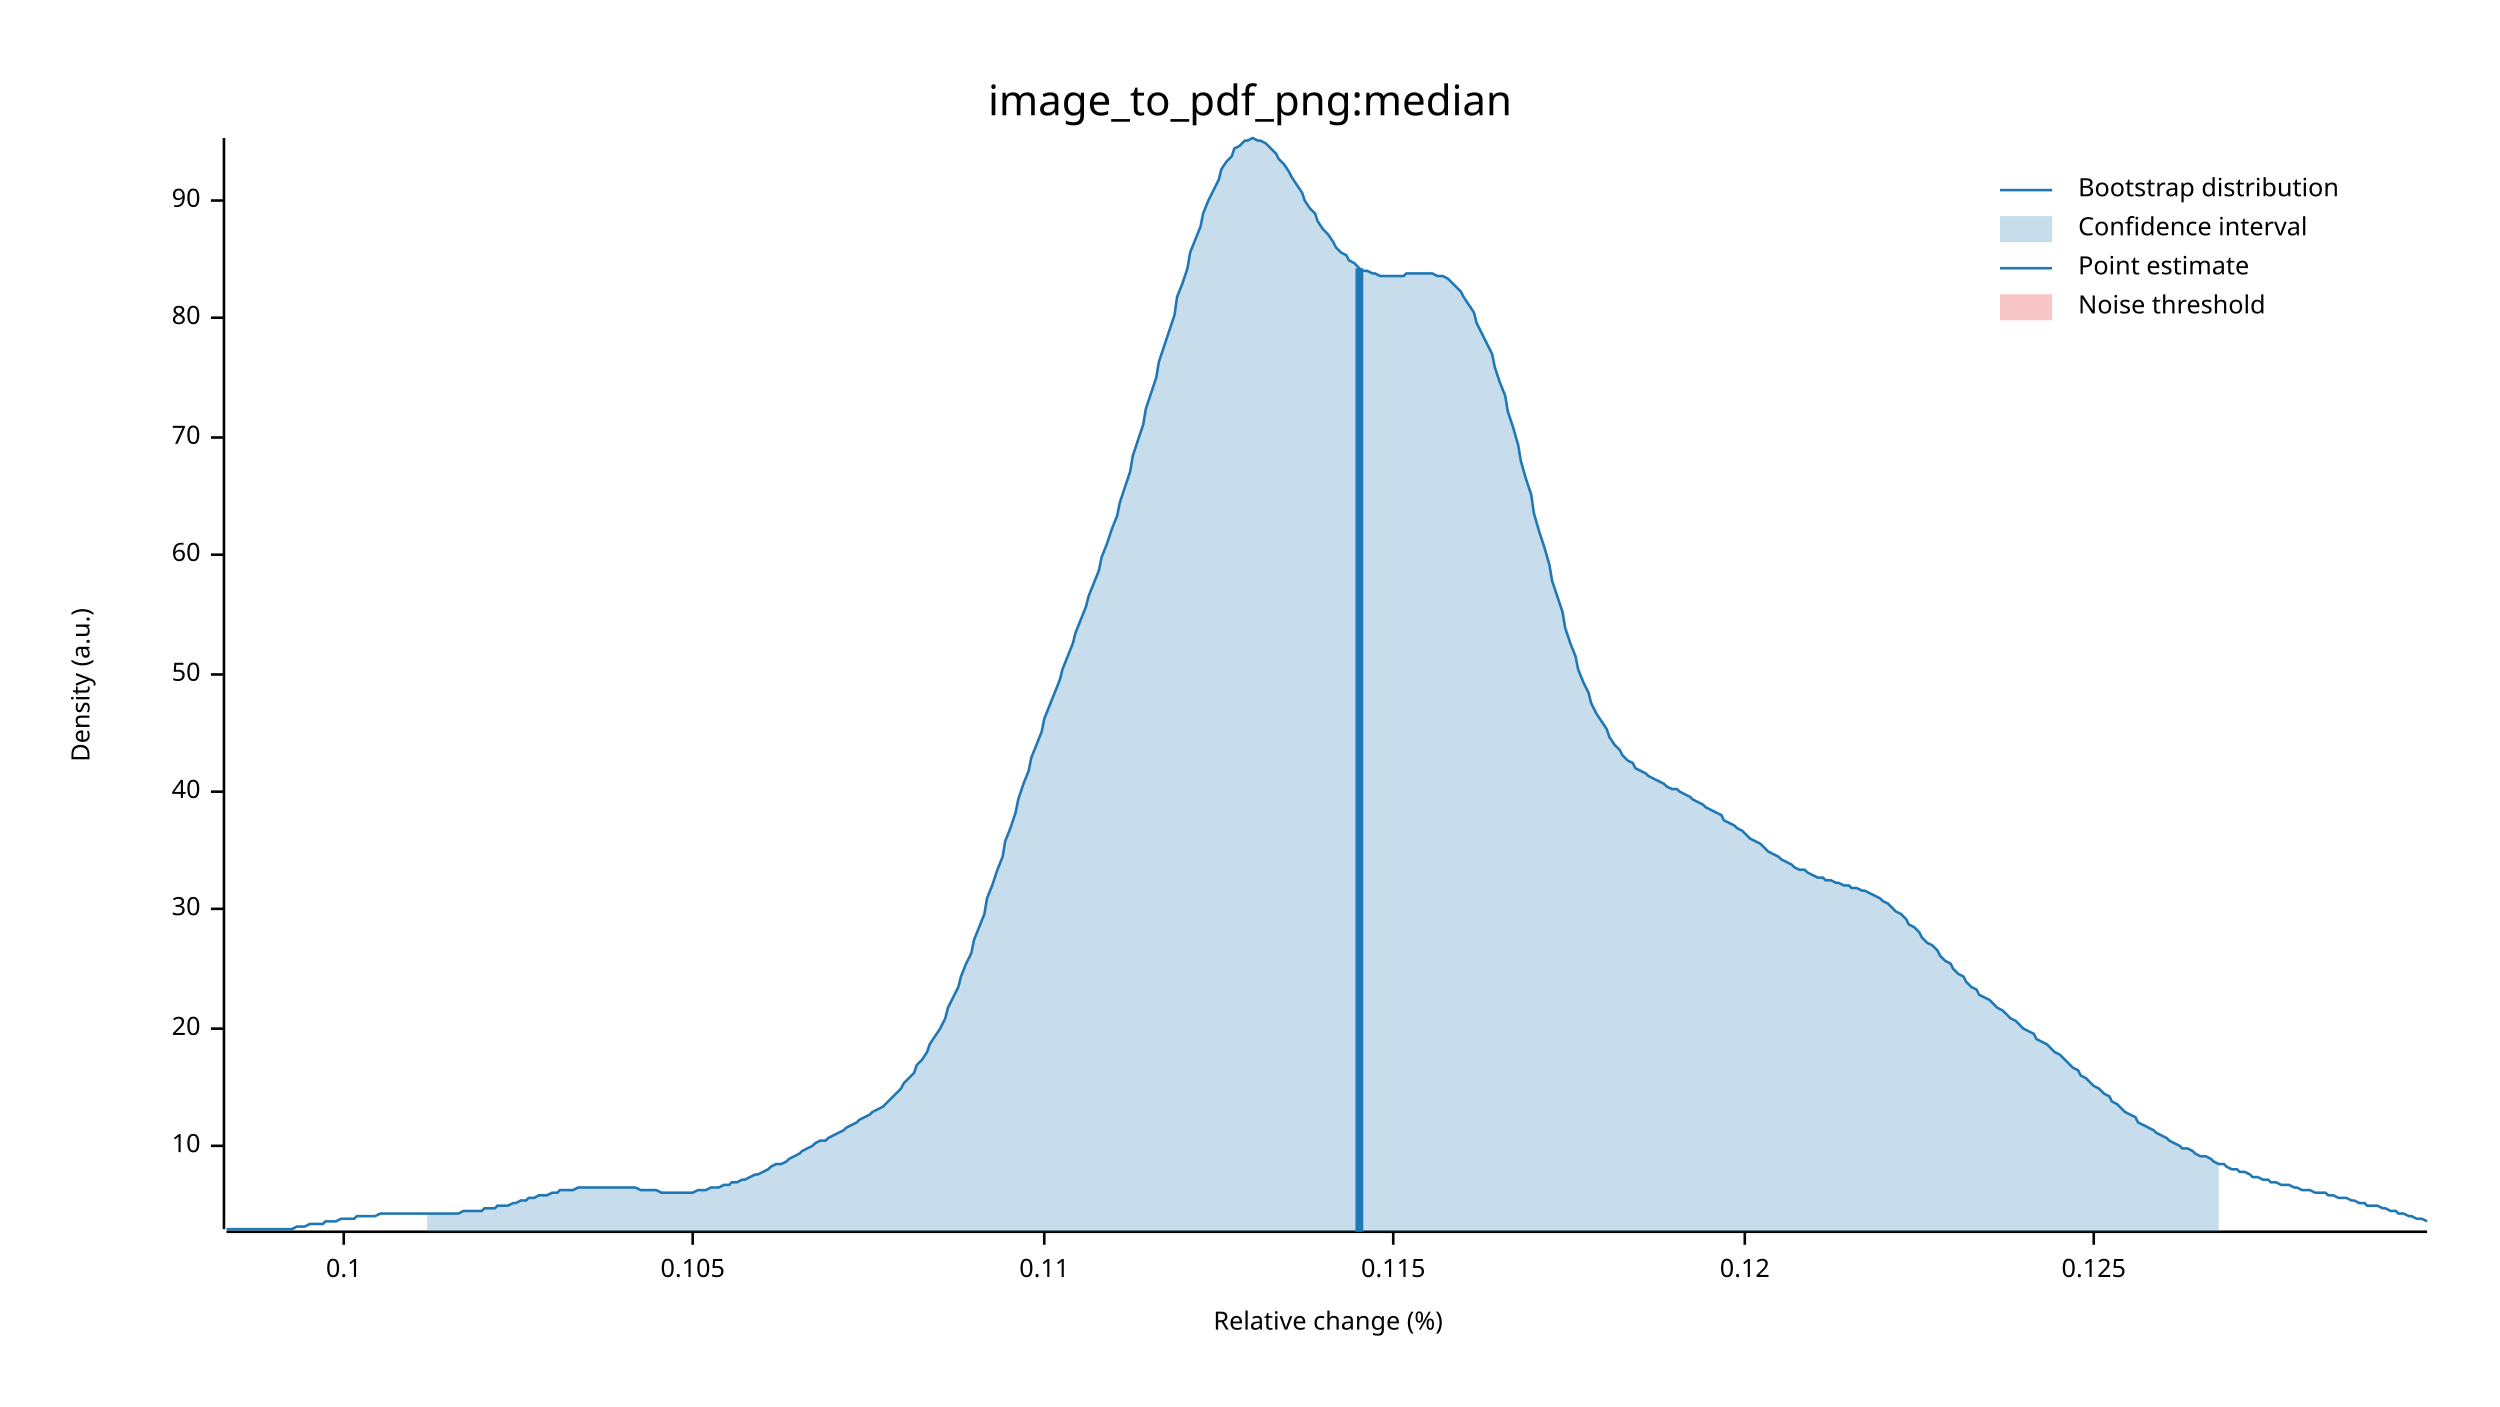
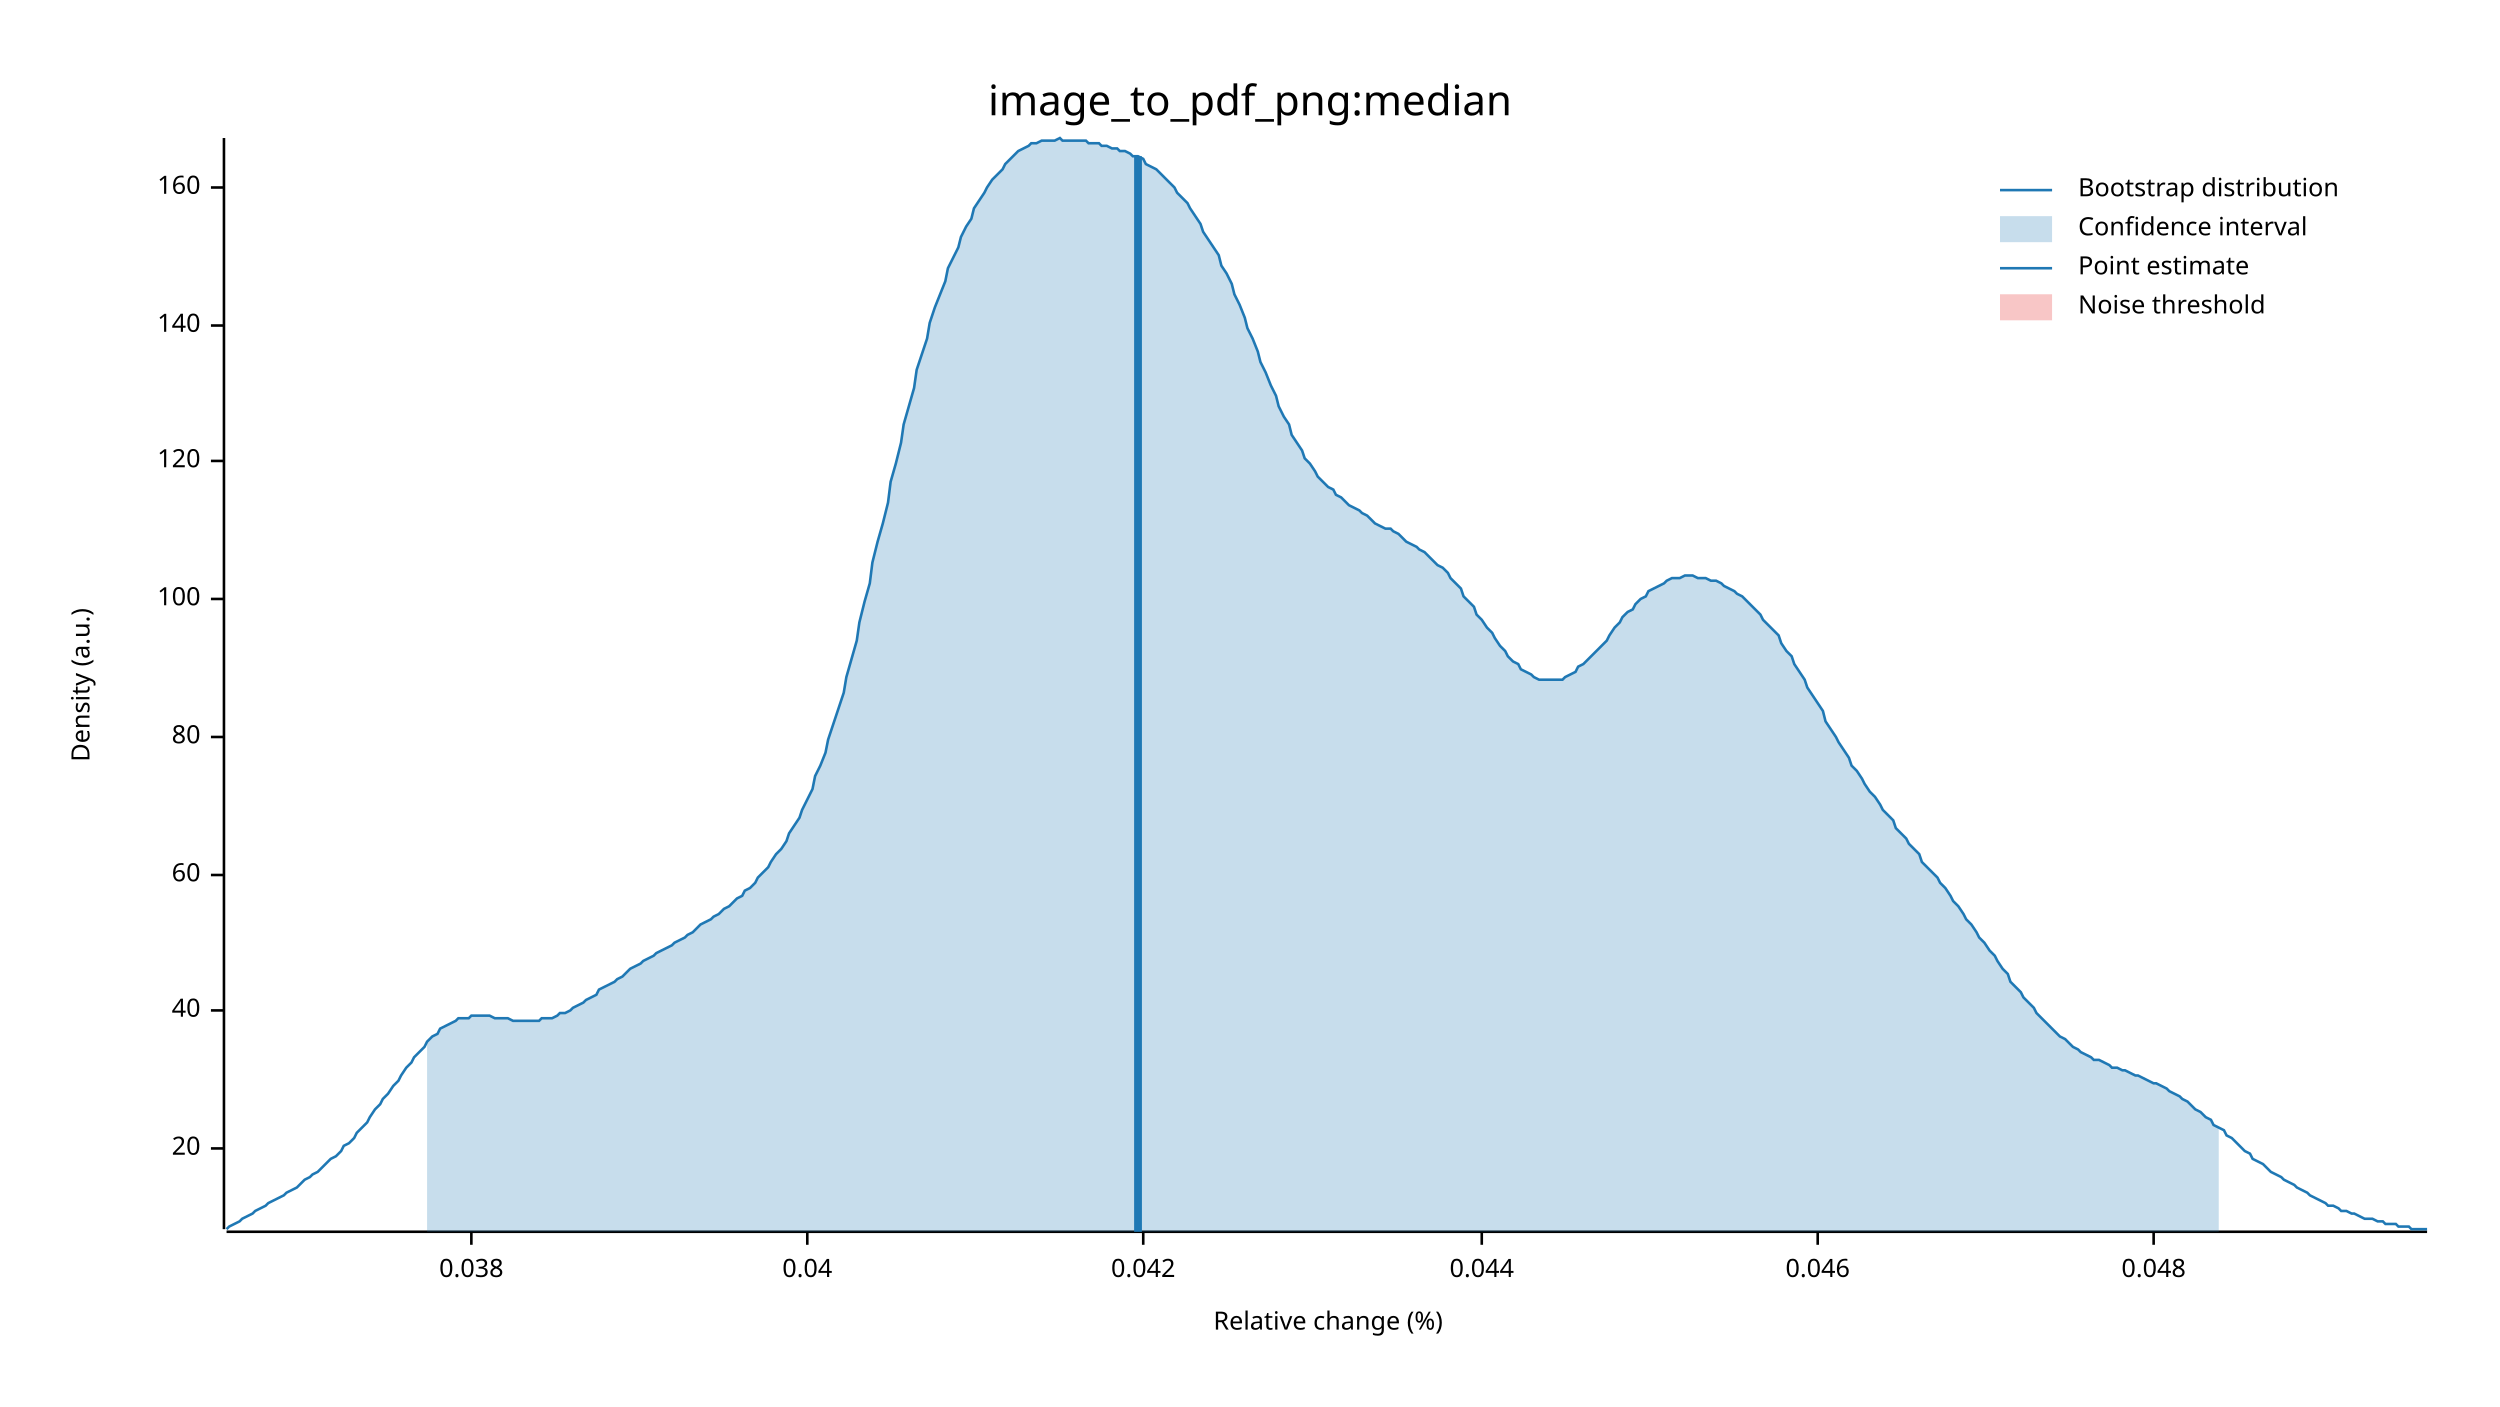
<svg xmlns="http://www.w3.org/2000/svg" width="960" height="540" viewBox="0 0 960 540">
  <text x="480" y="32" dy="0.76em" text-anchor="middle" font-family="sans-serif" font-size="16.129" opacity="1" fill="#000000">
image_to_pdf_png:median
</text>
  <text x="27" y="263" dy="0.76em" text-anchor="middle" font-family="sans-serif" font-size="9.677" opacity="1" fill="#000000" transform="rotate(270, 27, 263)">
Density (a.u.)
</text>
  <text x="510" y="513" dy="-0.5ex" text-anchor="middle" font-family="sans-serif" font-size="9.677" opacity="1" fill="#000000">
Relative change (%)
</text>
  <polyline fill="none" opacity="1" stroke="#000000" stroke-width="1" points="86,53 86,472 " />
-   <text x="77" y="440" dy="0.5ex" text-anchor="end" font-family="sans-serif" font-size="9.677" opacity="1" fill="#000000">
- 10
- </text>
-   <polyline fill="none" opacity="1" stroke="#000000" stroke-width="1" points="81,440 86,440 " />
-   <text x="77" y="395" dy="0.5ex" text-anchor="end" font-family="sans-serif" font-size="9.677" opacity="1" fill="#000000">
+   <text x="77" y="441" dy="0.5ex" text-anchor="end" font-family="sans-serif" font-size="9.677" opacity="1" fill="#000000">
20
</text>
-   <polyline fill="none" opacity="1" stroke="#000000" stroke-width="1" points="81,395 86,395 " />
-   <text x="77" y="349" dy="0.5ex" text-anchor="end" font-family="sans-serif" font-size="9.677" opacity="1" fill="#000000">
- 30
- </text>
-   <polyline fill="none" opacity="1" stroke="#000000" stroke-width="1" points="81,349 86,349 " />
-   <text x="77" y="304" dy="0.5ex" text-anchor="end" font-family="sans-serif" font-size="9.677" opacity="1" fill="#000000">
+   <polyline fill="none" opacity="1" stroke="#000000" stroke-width="1" points="81,441 86,441 " />
+   <text x="77" y="388" dy="0.5ex" text-anchor="end" font-family="sans-serif" font-size="9.677" opacity="1" fill="#000000">
40
</text>
-   <polyline fill="none" opacity="1" stroke="#000000" stroke-width="1" points="81,304 86,304 " />
-   <text x="77" y="259" dy="0.5ex" text-anchor="end" font-family="sans-serif" font-size="9.677" opacity="1" fill="#000000">
- 50
- </text>
-   <polyline fill="none" opacity="1" stroke="#000000" stroke-width="1" points="81,259 86,259 " />
-   <text x="77" y="213" dy="0.5ex" text-anchor="end" font-family="sans-serif" font-size="9.677" opacity="1" fill="#000000">
+   <polyline fill="none" opacity="1" stroke="#000000" stroke-width="1" points="81,388 86,388 " />
+   <text x="77" y="336" dy="0.5ex" text-anchor="end" font-family="sans-serif" font-size="9.677" opacity="1" fill="#000000">
60
</text>
-   <polyline fill="none" opacity="1" stroke="#000000" stroke-width="1" points="81,213 86,213 " />
-   <text x="77" y="168" dy="0.5ex" text-anchor="end" font-family="sans-serif" font-size="9.677" opacity="1" fill="#000000">
- 70
- </text>
-   <polyline fill="none" opacity="1" stroke="#000000" stroke-width="1" points="81,168 86,168 " />
-   <text x="77" y="122" dy="0.5ex" text-anchor="end" font-family="sans-serif" font-size="9.677" opacity="1" fill="#000000">
+   <polyline fill="none" opacity="1" stroke="#000000" stroke-width="1" points="81,336 86,336 " />
+   <text x="77" y="283" dy="0.5ex" text-anchor="end" font-family="sans-serif" font-size="9.677" opacity="1" fill="#000000">
80
</text>
-   <polyline fill="none" opacity="1" stroke="#000000" stroke-width="1" points="81,122 86,122 " />
-   <text x="77" y="77" dy="0.5ex" text-anchor="end" font-family="sans-serif" font-size="9.677" opacity="1" fill="#000000">
- 90
+   <polyline fill="none" opacity="1" stroke="#000000" stroke-width="1" points="81,283 86,283 " />
+   <text x="77" y="230" dy="0.5ex" text-anchor="end" font-family="sans-serif" font-size="9.677" opacity="1" fill="#000000">
+ 100
</text>
-   <polyline fill="none" opacity="1" stroke="#000000" stroke-width="1" points="81,77 86,77 " />
+   <polyline fill="none" opacity="1" stroke="#000000" stroke-width="1" points="81,230 86,230 " />
+   <text x="77" y="177" dy="0.5ex" text-anchor="end" font-family="sans-serif" font-size="9.677" opacity="1" fill="#000000">
+ 120
+ </text>
+   <polyline fill="none" opacity="1" stroke="#000000" stroke-width="1" points="81,177 86,177 " />
+   <text x="77" y="125" dy="0.5ex" text-anchor="end" font-family="sans-serif" font-size="9.677" opacity="1" fill="#000000">
+ 140
+ </text>
+   <polyline fill="none" opacity="1" stroke="#000000" stroke-width="1" points="81,125 86,125 " />
+   <text x="77" y="72" dy="0.5ex" text-anchor="end" font-family="sans-serif" font-size="9.677" opacity="1" fill="#000000">
+ 160
+ </text>
+   <polyline fill="none" opacity="1" stroke="#000000" stroke-width="1" points="81,72 86,72 " />
  <polyline fill="none" opacity="1" stroke="#000000" stroke-width="1" points="87,473 932,473 " />
-   <text x="132" y="483" dy="0.76em" text-anchor="middle" font-family="sans-serif" font-size="9.677" opacity="1" fill="#000000">
- 0.1
+   <text x="181" y="483" dy="0.76em" text-anchor="middle" font-family="sans-serif" font-size="9.677" opacity="1" fill="#000000">
+ 0.038
</text>
-   <polyline fill="none" opacity="1" stroke="#000000" stroke-width="1" points="132,473 132,478 " />
-   <text x="266" y="483" dy="0.76em" text-anchor="middle" font-family="sans-serif" font-size="9.677" opacity="1" fill="#000000">
- 0.105
+   <polyline fill="none" opacity="1" stroke="#000000" stroke-width="1" points="181,473 181,478 " />
+   <text x="310" y="483" dy="0.76em" text-anchor="middle" font-family="sans-serif" font-size="9.677" opacity="1" fill="#000000">
+ 0.04
</text>
-   <polyline fill="none" opacity="1" stroke="#000000" stroke-width="1" points="266,473 266,478 " />
-   <text x="401" y="483" dy="0.76em" text-anchor="middle" font-family="sans-serif" font-size="9.677" opacity="1" fill="#000000">
- 0.11
+   <polyline fill="none" opacity="1" stroke="#000000" stroke-width="1" points="310,473 310,478 " />
+   <text x="439" y="483" dy="0.76em" text-anchor="middle" font-family="sans-serif" font-size="9.677" opacity="1" fill="#000000">
+ 0.042
</text>
-   <polyline fill="none" opacity="1" stroke="#000000" stroke-width="1" points="401,473 401,478 " />
-   <text x="535" y="483" dy="0.76em" text-anchor="middle" font-family="sans-serif" font-size="9.677" opacity="1" fill="#000000">
- 0.115
+   <polyline fill="none" opacity="1" stroke="#000000" stroke-width="1" points="439,473 439,478 " />
+   <text x="569" y="483" dy="0.76em" text-anchor="middle" font-family="sans-serif" font-size="9.677" opacity="1" fill="#000000">
+ 0.044
</text>
-   <polyline fill="none" opacity="1" stroke="#000000" stroke-width="1" points="535,473 535,478 " />
-   <text x="670" y="483" dy="0.76em" text-anchor="middle" font-family="sans-serif" font-size="9.677" opacity="1" fill="#000000">
- 0.12
+   <polyline fill="none" opacity="1" stroke="#000000" stroke-width="1" points="569,473 569,478 " />
+   <text x="698" y="483" dy="0.76em" text-anchor="middle" font-family="sans-serif" font-size="9.677" opacity="1" fill="#000000">
+ 0.046
</text>
-   <polyline fill="none" opacity="1" stroke="#000000" stroke-width="1" points="670,473 670,478 " />
-   <text x="804" y="483" dy="0.76em" text-anchor="middle" font-family="sans-serif" font-size="9.677" opacity="1" fill="#000000">
- 0.125
+   <polyline fill="none" opacity="1" stroke="#000000" stroke-width="1" points="698,473 698,478 " />
+   <text x="827" y="483" dy="0.76em" text-anchor="middle" font-family="sans-serif" font-size="9.677" opacity="1" fill="#000000">
+ 0.048
</text>
-   <polyline fill="none" opacity="1" stroke="#000000" stroke-width="1" points="804,473 804,478 " />
-   <polyline fill="none" opacity="1" stroke="#1F78B4" stroke-width="1" points="87,472 88,472 90,472 92,472 93,472 95,472 97,472 98,472 100,472 102,472 103,472 105,472 107,472 109,472 110,472 112,472 114,471 115,471 117,471 119,470 120,470 122,470 124,470 125,469 127,469 129,469 131,468 132,468 134,468 136,468 137,467 139,467 141,467 142,467 144,467 146,466 147,466 149,466 151,466 153,466 154,466 156,466 158,466 159,466 161,466 163,466 164,466 166,466 168,466 169,466 171,466 173,466 175,466 176,466 178,465 180,465 181,465 183,465 185,465 186,464 188,464 190,464 191,463 193,463 195,463 197,462 198,462 200,461 202,461 203,460 205,460 207,459 208,459 210,459 212,458 214,458 215,457 217,457 219,457 220,457 222,456 224,456 225,456 227,456 229,456 230,456 232,456 234,456 236,456 237,456 239,456 241,456 242,456 244,456 246,457 247,457 249,457 251,457 252,457 254,458 256,458 258,458 259,458 261,458 263,458 264,458 266,458 268,457 269,457 271,457 273,456 274,456 276,456 278,455 280,455 281,454 283,454 285,453 286,453 288,452 290,451 291,451 293,450 295,449 296,448 298,447 300,447 302,446 303,445 305,444 307,443 308,442 310,441 312,440 313,439 315,438 317,438 318,437 320,436 322,435 324,434 325,433 327,432 329,431 330,430 332,429 334,428 335,427 337,426 339,425 341,423 342,422 344,420 346,418 347,416 349,414 351,412 352,409 354,407 356,404 357,401 359,398 361,395 363,391 364,387 366,383 368,379 369,375 371,370 373,366 374,361 376,356 378,351 379,345 381,340 383,334 385,329 386,323 388,318 390,312 391,307 393,301 395,296 396,291 398,286 400,281 401,276 403,271 405,266 407,261 408,257 410,252 412,247 413,243 415,238 417,233 418,229 420,224 422,219 423,214 425,209 427,203 429,198 430,193 432,187 434,181 435,175 437,169 439,163 440,157 442,151 444,145 445,139 447,133 449,127 451,121 452,114 454,109 456,103 457,97 459,92 461,87 462,82 464,77 466,73 468,69 469,65 471,62 473,60 474,57 476,56 478,54 479,54 481,53 483,54 484,54 486,55 488,57 490,59 491,61 493,63 495,66 496,68 498,71 500,74 501,77 503,80 505,82 506,85 508,88 510,90 512,93 513,95 515,97 517,98 518,100 520,101 522,103 523,104 525,104 527,105 528,105 530,106 532,106 534,106 535,106 537,106 539,106 540,105 542,105 544,105 545,105 547,105 549,105 550,105 552,106 554,106 556,107 557,108 559,110 561,112 562,114 564,117 566,120 567,124 569,128 571,132 573,136 574,141 576,147 578,152 579,158 581,164 583,171 584,177 586,184 588,190 589,197 591,204 593,210 595,217 596,223 598,229 600,235 601,241 603,247 605,252 606,257 608,262 610,266 611,270 613,274 615,277 617,280 618,283 620,286 622,288 623,290 625,292 627,293 628,295 630,296 632,297 633,298 635,299 637,300 639,301 640,302 642,303 644,303 645,304 647,305 649,306 650,307 652,308 654,309 655,310 657,311 659,312 661,313 662,315 664,316 666,317 667,318 669,319 671,321 672,322 674,323 676,324 677,325 679,327 681,328 683,329 684,330 686,331 688,332 689,333 691,334 693,334 694,335 696,336 698,337 700,337 701,338 703,338 705,339 706,339 708,340 710,340 711,341 713,341 715,342 716,342 718,343 720,344 722,345 723,346 725,347 727,349 728,350 730,351 732,353 733,355 735,356 737,358 738,360 740,362 742,363 744,365 745,367 747,369 749,370 750,372 752,374 754,375 755,377 757,379 759,380 760,382 762,383 764,384 766,386 767,387 769,388 771,390 772,391 774,392 776,394 777,395 779,396 781,397 782,399 784,400 786,401 788,403 789,404 791,405 793,407 794,408 796,410 798,411 799,413 801,414 803,416 804,417 806,418 808,420 810,421 811,423 813,424 815,426 816,427 818,428 820,429 821,431 823,432 825,433 827,434 828,435 830,436 832,437 833,438 835,439 837,440 838,441 840,441 842,442 843,443 845,444 847,444 849,445 850,446 852,447 854,447 855,448 857,449 859,449 860,450 862,450 864,451 865,452 867,452 869,453 871,453 872,454 874,454 876,455 877,455 879,455 881,456 882,456 884,457 886,457 887,457 889,458 891,458 893,458 894,459 896,459 898,460 899,460 901,460 903,461 904,461 906,462 908,462 909,463 911,463 913,463 915,464 916,464 918,465 920,465 921,466 923,466 925,467 926,467 928,468 930,468 932,469 " />
-   <polygon opacity="0.25" fill="#1F78B4" points="164,466 166,466 168,466 169,466 171,466 173,466 175,466 176,466 178,465 180,465 181,465 183,465 185,465 186,464 188,464 190,464 191,463 193,463 195,463 197,462 198,462 200,461 202,461 203,460 205,460 207,459 208,459 210,459 212,458 214,458 215,457 217,457 219,457 220,457 222,456 224,456 225,456 227,456 229,456 230,456 232,456 234,456 236,456 237,456 239,456 241,456 242,456 244,456 246,457 247,457 249,457 251,457 252,457 254,458 256,458 258,458 259,458 261,458 263,458 264,458 266,458 268,457 269,457 271,457 273,456 274,456 276,456 278,455 280,455 281,454 283,454 285,453 286,453 288,452 290,451 291,451 293,450 295,449 296,448 298,447 300,447 302,446 303,445 305,444 307,443 308,442 310,441 312,440 313,439 315,438 317,438 318,437 320,436 322,435 324,434 325,433 327,432 329,431 330,430 332,429 334,428 335,427 337,426 339,425 341,423 342,422 344,420 346,418 347,416 349,414 351,412 352,409 354,407 356,404 357,401 359,398 361,395 363,391 364,387 366,383 368,379 369,375 371,370 373,366 374,361 376,356 378,351 379,345 381,340 383,334 385,329 386,323 388,318 390,312 391,307 393,301 395,296 396,291 398,286 400,281 401,276 403,271 405,266 407,261 408,257 410,252 412,247 413,243 415,238 417,233 418,229 420,224 422,219 423,214 425,209 427,203 429,198 430,193 432,187 434,181 435,175 437,169 439,163 440,157 442,151 444,145 445,139 447,133 449,127 451,121 452,114 454,109 456,103 457,97 459,92 461,87 462,82 464,77 466,73 468,69 469,65 471,62 473,60 474,57 476,56 478,54 479,54 481,53 483,54 484,54 486,55 488,57 490,59 491,61 493,63 495,66 496,68 498,71 500,74 501,77 503,80 505,82 506,85 508,88 510,90 512,93 513,95 515,97 517,98 518,100 520,101 522,103 523,104 525,104 527,105 528,105 530,106 532,106 534,106 535,106 537,106 539,106 540,105 542,105 544,105 545,105 547,105 549,105 550,105 552,106 554,106 556,107 557,108 559,110 561,112 562,114 564,117 566,120 567,124 569,128 571,132 573,136 574,141 576,147 578,152 579,158 581,164 583,171 584,177 586,184 588,190 589,197 591,204 593,210 595,217 596,223 598,229 600,235 601,241 603,247 605,252 606,257 608,262 610,266 611,270 613,274 615,277 617,280 618,283 620,286 622,288 623,290 625,292 627,293 628,295 630,296 632,297 633,298 635,299 637,300 639,301 640,302 642,303 644,303 645,304 647,305 649,306 650,307 652,308 654,309 655,310 657,311 659,312 661,313 662,315 664,316 666,317 667,318 669,319 671,321 672,322 674,323 676,324 677,325 679,327 681,328 683,329 684,330 686,331 688,332 689,333 691,334 693,334 694,335 696,336 698,337 700,337 701,338 703,338 705,339 706,339 708,340 710,340 711,341 713,341 715,342 716,342 718,343 720,344 722,345 723,346 725,347 727,349 728,350 730,351 732,353 733,355 735,356 737,358 738,360 740,362 742,363 744,365 745,367 747,369 749,370 750,372 752,374 754,375 755,377 757,379 759,380 760,382 762,383 764,384 766,386 767,387 769,388 771,390 772,391 774,392 776,394 777,395 779,396 781,397 782,399 784,400 786,401 788,403 789,404 791,405 793,407 794,408 796,410 798,411 799,413 801,414 803,416 804,417 806,418 808,420 810,421 811,423 813,424 815,426 816,427 818,428 820,429 821,431 823,432 825,433 827,434 828,435 830,436 832,437 833,438 835,439 837,440 838,441 840,441 842,442 843,443 845,444 847,444 849,445 850,446 852,447 852,473 164,473 " />
-   <polyline fill="none" opacity="1" stroke="#1F78B4" stroke-width="3" points="522,473 522,103 " />
+   <polyline fill="none" opacity="1" stroke="#000000" stroke-width="1" points="827,473 827,478 " />
+   <polyline fill="none" opacity="1" stroke="#1F78B4" stroke-width="1" points="87,472 88,471 90,470 92,469 93,468 95,467 97,466 98,465 100,464 102,463 103,462 105,461 107,460 109,459 110,458 112,457 114,456 115,455 117,453 119,452 120,451 122,450 124,448 125,447 127,445 129,444 131,442 132,440 134,439 136,437 137,435 139,433 141,431 142,429 144,426 146,424 147,422 149,420 151,417 153,415 154,413 156,410 158,408 159,406 161,404 163,402 164,400 166,398 168,397 169,395 171,394 173,393 175,392 176,391 178,391 180,391 181,390 183,390 185,390 186,390 188,390 190,391 191,391 193,391 195,391 197,392 198,392 200,392 202,392 203,392 205,392 207,392 208,391 210,391 212,391 214,390 215,389 217,389 219,388 220,387 222,386 224,385 225,384 227,383 229,382 230,380 232,379 234,378 236,377 237,376 239,375 241,373 242,372 244,371 246,370 247,369 249,368 251,367 252,366 254,365 256,364 258,363 259,362 261,361 263,360 264,359 266,358 268,356 269,355 271,354 273,353 274,352 276,351 278,349 280,348 281,347 283,345 285,344 286,342 288,341 290,339 291,337 293,335 295,333 296,331 298,328 300,326 302,323 303,320 305,317 307,314 308,311 310,307 312,303 313,298 315,294 317,289 318,284 320,278 322,272 324,266 325,260 327,253 329,246 330,239 332,231 334,224 335,216 337,208 339,201 341,193 342,185 344,178 346,170 347,163 349,156 351,149 352,142 354,136 356,130 357,124 359,118 361,113 363,108 364,103 366,99 368,95 369,91 371,87 373,84 374,80 376,77 378,74 379,72 381,69 383,67 385,65 386,63 388,61 390,59 391,58 393,57 395,56 396,55 398,55 400,54 401,54 403,54 405,54 407,53 408,54 410,54 412,54 413,54 415,54 417,54 418,55 420,55 422,55 423,56 425,56 427,57 429,57 430,58 432,58 434,59 435,60 437,60 439,61 440,63 442,64 444,65 445,66 447,68 449,70 451,72 452,74 454,76 456,78 457,80 459,83 461,86 462,89 464,92 466,95 468,98 469,102 471,105 473,109 474,113 476,117 478,122 479,126 481,130 483,135 484,139 486,143 488,148 490,152 491,156 493,160 495,163 496,167 498,170 500,173 501,176 503,178 505,181 506,183 508,185 510,187 512,188 513,190 515,191 517,193 518,194 520,195 522,196 523,197 525,198 527,200 528,201 530,202 532,203 534,203 535,204 537,205 539,207 540,208 542,209 544,210 545,211 547,212 549,214 550,215 552,217 554,218 556,220 557,222 559,224 561,226 562,229 564,231 566,233 567,236 569,238 571,241 573,243 574,245 576,248 578,250 579,252 581,254 583,255 584,257 586,258 588,259 589,260 591,261 593,261 595,261 596,261 598,261 600,261 601,260 603,259 605,258 606,256 608,255 610,253 611,252 613,250 615,248 617,246 618,244 620,241 622,239 623,237 625,235 627,234 628,232 630,230 632,229 633,227 635,226 637,225 639,224 640,223 642,222 644,222 645,222 647,221 649,221 650,221 652,222 654,222 655,222 657,223 659,223 661,224 662,225 664,226 666,227 667,228 669,229 671,231 672,232 674,234 676,236 677,238 679,240 681,242 683,244 684,247 686,250 688,252 689,255 691,258 693,261 694,264 696,267 698,270 700,273 701,277 703,280 705,283 706,285 708,288 710,291 711,294 713,296 715,299 716,301 718,304 720,306 722,309 723,311 725,313 727,315 728,318 730,320 732,322 733,324 735,326 737,328 738,331 740,333 742,335 744,337 745,339 747,341 749,344 750,346 752,348 754,351 755,353 757,355 759,358 760,360 762,362 764,365 766,367 767,369 769,372 771,374 772,377 774,379 776,381 777,383 779,385 781,387 782,389 784,391 786,393 788,395 789,396 791,398 793,399 794,400 796,402 798,403 799,404 801,405 803,406 804,407 806,407 808,408 810,409 811,410 813,410 815,411 816,411 818,412 820,413 821,413 823,414 825,415 827,416 828,416 830,417 832,418 833,419 835,420 837,421 838,422 840,423 842,425 843,426 845,427 847,429 849,430 850,432 852,433 854,434 855,436 857,437 859,439 860,440 862,442 864,443 865,445 867,446 869,447 871,449 872,450 874,451 876,452 877,453 879,454 881,455 882,456 884,457 886,458 887,459 889,460 891,461 893,462 894,463 896,463 898,464 899,465 901,465 903,466 904,466 906,467 908,468 909,468 911,468 913,469 915,469 916,470 918,470 920,470 921,471 923,471 925,471 926,472 928,472 930,472 932,472 " />
+   <polygon opacity="0.25" fill="#1F78B4" points="164,400 166,398 168,397 169,395 171,394 173,393 175,392 176,391 178,391 180,391 181,390 183,390 185,390 186,390 188,390 190,391 191,391 193,391 195,391 197,392 198,392 200,392 202,392 203,392 205,392 207,392 208,391 210,391 212,391 214,390 215,389 217,389 219,388 220,387 222,386 224,385 225,384 227,383 229,382 230,380 232,379 234,378 236,377 237,376 239,375 241,373 242,372 244,371 246,370 247,369 249,368 251,367 252,366 254,365 256,364 258,363 259,362 261,361 263,360 264,359 266,358 268,356 269,355 271,354 273,353 274,352 276,351 278,349 280,348 281,347 283,345 285,344 286,342 288,341 290,339 291,337 293,335 295,333 296,331 298,328 300,326 302,323 303,320 305,317 307,314 308,311 310,307 312,303 313,298 315,294 317,289 318,284 320,278 322,272 324,266 325,260 327,253 329,246 330,239 332,231 334,224 335,216 337,208 339,201 341,193 342,185 344,178 346,170 347,163 349,156 351,149 352,142 354,136 356,130 357,124 359,118 361,113 363,108 364,103 366,99 368,95 369,91 371,87 373,84 374,80 376,77 378,74 379,72 381,69 383,67 385,65 386,63 388,61 390,59 391,58 393,57 395,56 396,55 398,55 400,54 401,54 403,54 405,54 407,53 408,54 410,54 412,54 413,54 415,54 417,54 418,55 420,55 422,55 423,56 425,56 427,57 429,57 430,58 432,58 434,59 435,60 437,60 439,61 440,63 442,64 444,65 445,66 447,68 449,70 451,72 452,74 454,76 456,78 457,80 459,83 461,86 462,89 464,92 466,95 468,98 469,102 471,105 473,109 474,113 476,117 478,122 479,126 481,130 483,135 484,139 486,143 488,148 490,152 491,156 493,160 495,163 496,167 498,170 500,173 501,176 503,178 505,181 506,183 508,185 510,187 512,188 513,190 515,191 517,193 518,194 520,195 522,196 523,197 525,198 527,200 528,201 530,202 532,203 534,203 535,204 537,205 539,207 540,208 542,209 544,210 545,211 547,212 549,214 550,215 552,217 554,218 556,220 557,222 559,224 561,226 562,229 564,231 566,233 567,236 569,238 571,241 573,243 574,245 576,248 578,250 579,252 581,254 583,255 584,257 586,258 588,259 589,260 591,261 593,261 595,261 596,261 598,261 600,261 601,260 603,259 605,258 606,256 608,255 610,253 611,252 613,250 615,248 617,246 618,244 620,241 622,239 623,237 625,235 627,234 628,232 630,230 632,229 633,227 635,226 637,225 639,224 640,223 642,222 644,222 645,222 647,221 649,221 650,221 652,222 654,222 655,222 657,223 659,223 661,224 662,225 664,226 666,227 667,228 669,229 671,231 672,232 674,234 676,236 677,238 679,240 681,242 683,244 684,247 686,250 688,252 689,255 691,258 693,261 694,264 696,267 698,270 700,273 701,277 703,280 705,283 706,285 708,288 710,291 711,294 713,296 715,299 716,301 718,304 720,306 722,309 723,311 725,313 727,315 728,318 730,320 732,322 733,324 735,326 737,328 738,331 740,333 742,335 744,337 745,339 747,341 749,344 750,346 752,348 754,351 755,353 757,355 759,358 760,360 762,362 764,365 766,367 767,369 769,372 771,374 772,377 774,379 776,381 777,383 779,385 781,387 782,389 784,391 786,393 788,395 789,396 791,398 793,399 794,400 796,402 798,403 799,404 801,405 803,406 804,407 806,407 808,408 810,409 811,410 813,410 815,411 816,411 818,412 820,413 821,413 823,414 825,415 827,416 828,416 830,417 832,418 833,419 835,420 837,421 838,422 840,423 842,425 843,426 845,427 847,429 849,430 850,432 852,433 852,473 164,473 " />
+   <polyline fill="none" opacity="1" stroke="#1F78B4" stroke-width="3" points="437,473 437,60 " />
  <rect x="509" y="53" width="0" height="419" opacity="0.1" fill="#E31A1C" stroke="none" />
  <text x="798" y="68" dy="0.76em" text-anchor="start" font-family="sans-serif" font-size="9.677" opacity="1" fill="#000000">
Bootstrap distribution
</text>
  <text x="798" y="83" dy="0.76em" text-anchor="start" font-family="sans-serif" font-size="9.677" opacity="1" fill="#000000">
Confidence interval
</text>
  <text x="798" y="98" dy="0.76em" text-anchor="start" font-family="sans-serif" font-size="9.677" opacity="1" fill="#000000">
Point estimate
</text>
  <text x="798" y="113" dy="0.76em" text-anchor="start" font-family="sans-serif" font-size="9.677" opacity="1" fill="#000000">
Noise threshold
</text>
  <polyline fill="none" opacity="1" stroke="#1F78B4" stroke-width="1" points="768,73 788,73 " />
  <rect x="768" y="83" width="20" height="10" opacity="0.25" fill="#1F78B4" stroke="none" />
  <polyline fill="none" opacity="1" stroke="#1F78B4" stroke-width="1" points="768,103 788,103 " />
  <rect x="768" y="113" width="20" height="10" opacity="0.25" fill="#E31A1C" stroke="none" />
</svg>
